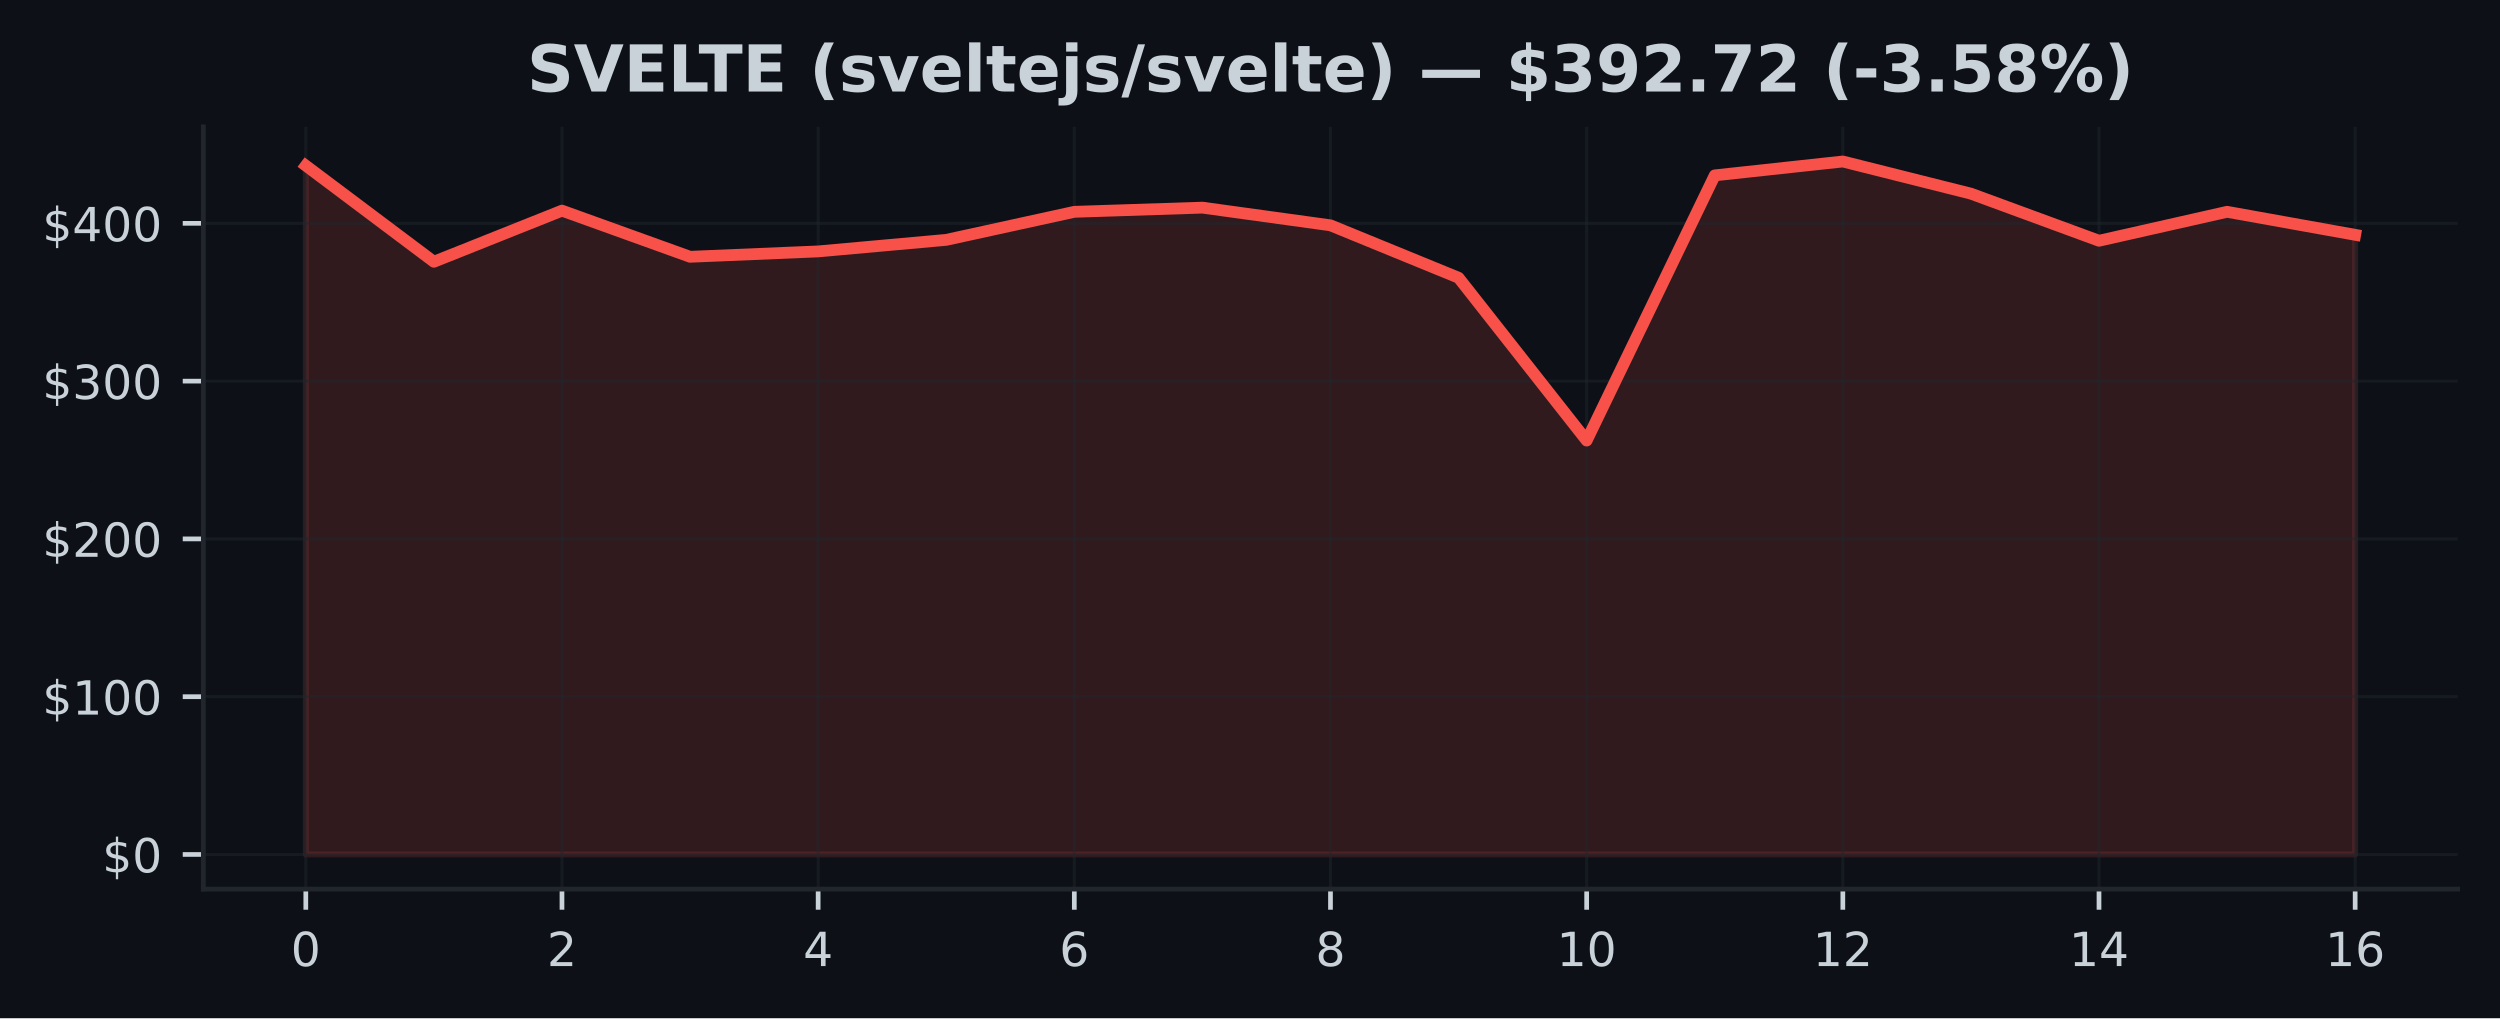
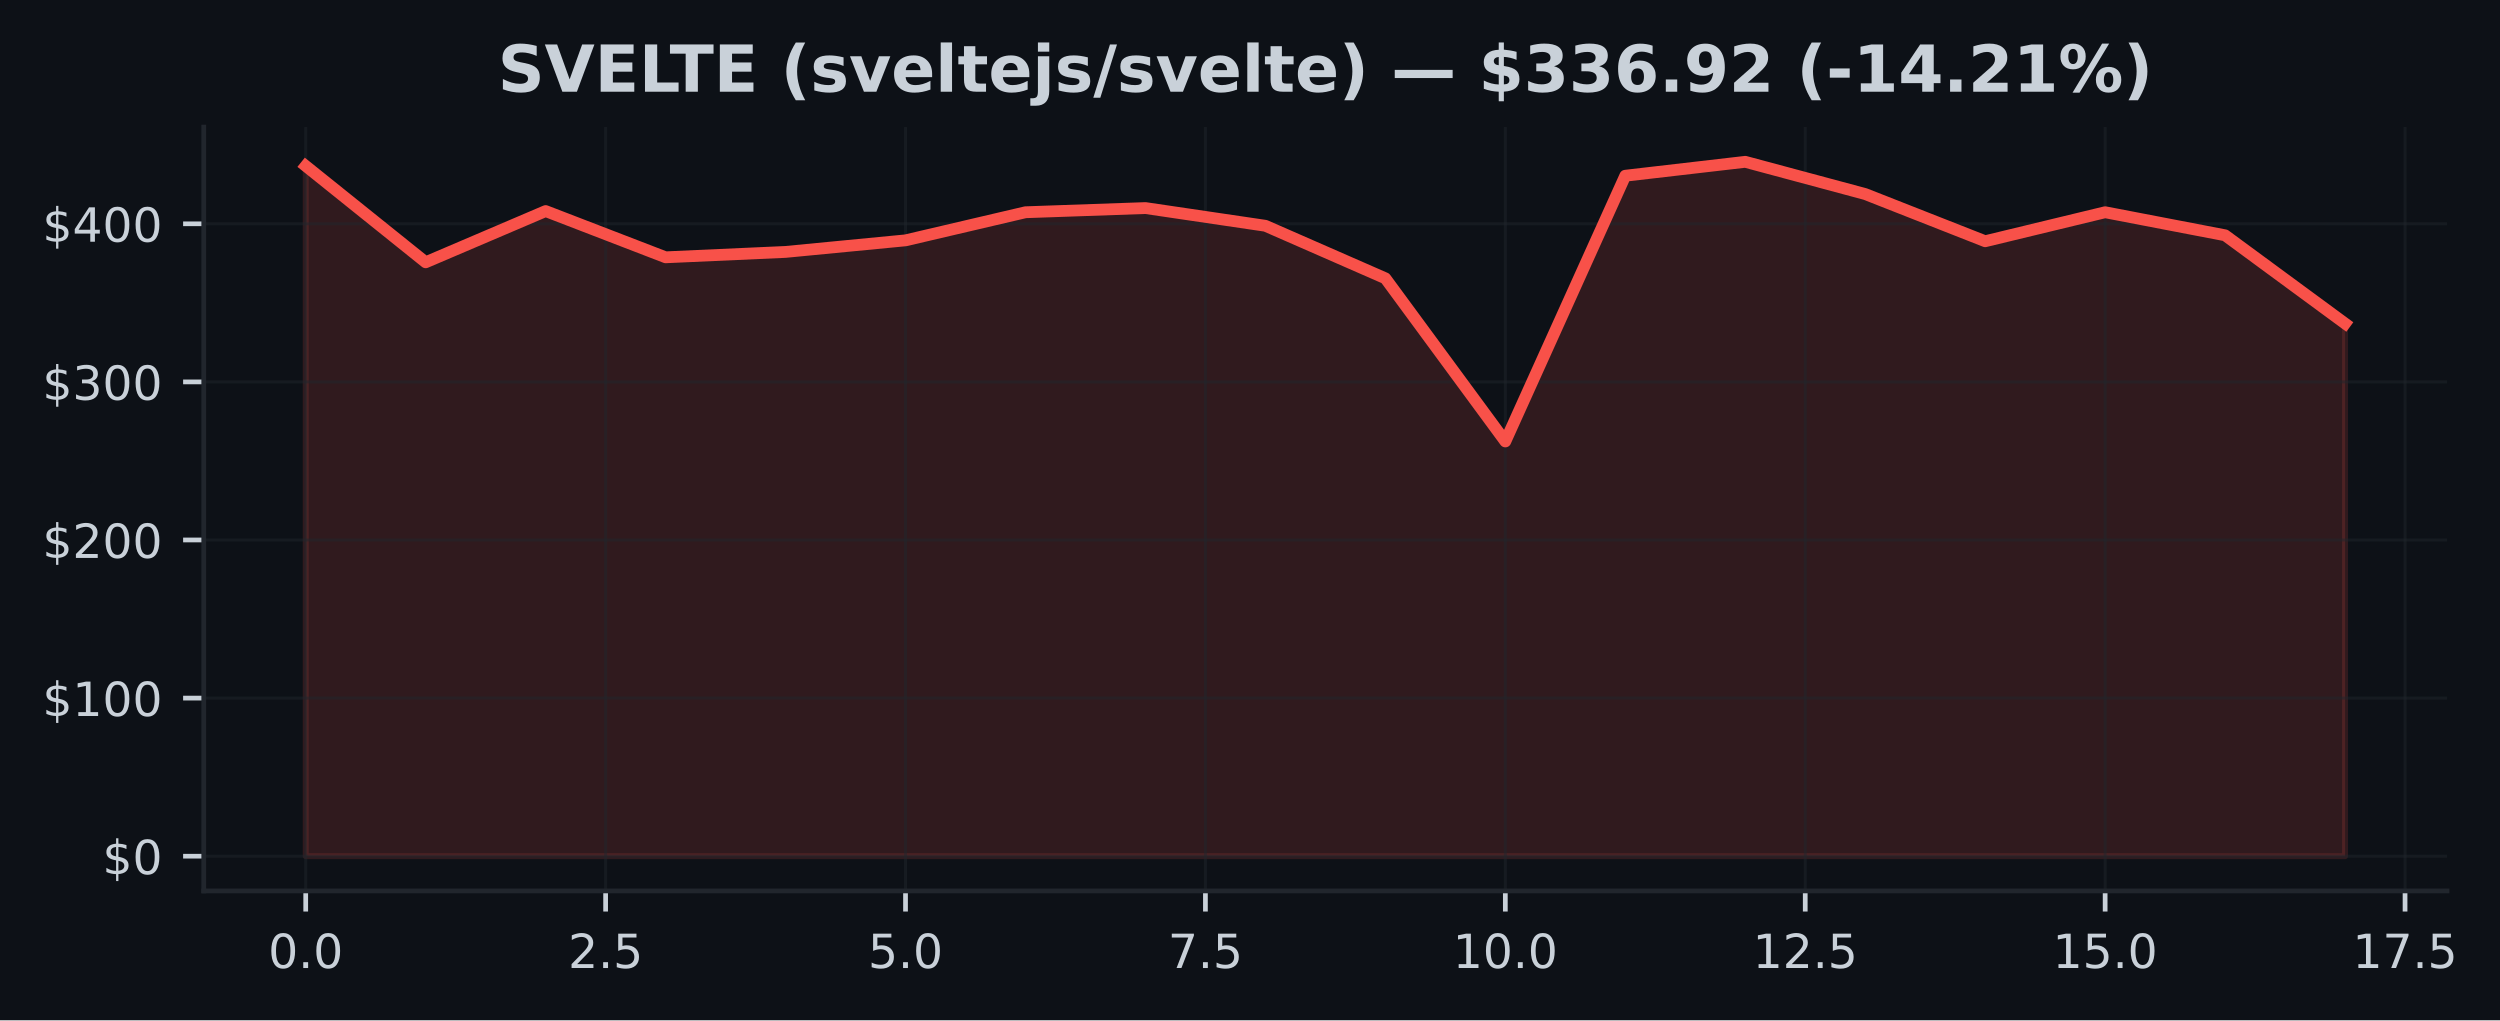
- <svg xmlns="http://www.w3.org/2000/svg" xmlns:xlink="http://www.w3.org/1999/xlink" width="424.91pt" height="173.061pt" viewBox="0 0 424.91 173.061" version="1.1">
+ <svg xmlns="http://www.w3.org/2000/svg" xmlns:xlink="http://www.w3.org/1999/xlink" width="424.051pt" height="173.061pt" viewBox="0 0 424.051 173.061" version="1.1">
  <defs>
    <style type="text/css">*{stroke-linejoin: round; stroke-linecap: butt}</style>
  </defs>
  <g id="figure_1">
    <g id="patch_1">
-       <path d="M 0 173.061  L 424.91 173.061  L 424.91 0  L 0 0  z " style="fill: #0d1117" />
+       <path d="M 0 173.061  L 424.051 173.061  L 424.051 0  L 0 0  z " style="fill: #0d1117" />
    </g>
    <g id="axes_1">
      <g id="patch_2">
-         <path d="M 34.56 151.118  L 417.71 151.118  L 417.71 21.558  L 34.56 21.558  z " style="fill: #0d1117" />
+         <path d="M 34.56 151.118  L 415.066 151.118  L 415.066 21.558  L 34.56 21.558  z " style="fill: #0d1117" />
      </g>
      <g id="FillBetweenPolyCollection_1">
        <defs>
-           <path id="m09663cbfe5" d="M 51.976 -27.832  L 51.976 -144.911  L 73.746 -128.571  L 95.516 -137.26  L 117.286 -129.416  L 139.055 -130.33  L 160.825 -132.293  L 182.595 -137.059  L 204.365 -137.769  L 226.135 -134.763  L 247.905 -125.852  L 269.675 -98.184  L 291.445 -143.253  L 313.215 -145.613  L 334.984 -140.145  L 356.754 -132.14  L 378.524 -137.061  L 400.294 -133.149  L 400.294 -27.832  L 400.294 -27.832  L 378.524 -27.832  L 356.754 -27.832  L 334.984 -27.832  L 313.215 -27.832  L 291.445 -27.832  L 269.675 -27.832  L 247.905 -27.832  L 226.135 -27.832  L 204.365 -27.832  L 182.595 -27.832  L 160.825 -27.832  L 139.055 -27.832  L 117.286 -27.832  L 95.516 -27.832  L 73.746 -27.832  L 51.976 -27.832  z " style="stroke: #f85149; stroke-opacity: 0.15" />
+           <path id="mbc09ee8a52" d="M 51.856 -27.832  L 51.856 -144.911  L 72.204 -128.571  L 92.552 -137.26  L 112.9 -129.416  L 133.247 -130.33  L 153.595 -132.293  L 173.943 -137.059  L 194.291 -137.769  L 214.639 -134.763  L 234.987 -125.852  L 255.335 -98.184  L 275.683 -143.253  L 296.031 -145.613  L 316.379 -140.145  L 336.727 -132.14  L 357.075 -137.061  L 377.423 -133.149  L 397.771 -118.185  L 397.771 -27.832  L 397.771 -27.832  L 377.423 -27.832  L 357.075 -27.832  L 336.727 -27.832  L 316.379 -27.832  L 296.031 -27.832  L 275.683 -27.832  L 255.335 -27.832  L 234.987 -27.832  L 214.639 -27.832  L 194.291 -27.832  L 173.943 -27.832  L 153.595 -27.832  L 133.247 -27.832  L 112.9 -27.832  L 92.552 -27.832  L 72.204 -27.832  L 51.856 -27.832  z " style="stroke: #f85149; stroke-opacity: 0.15" />
        </defs>
-         <g clip-path="url(#p53ac6e067a)">
-           <use xlink:href="#m09663cbfe5" x="0" y="173.061" style="fill: #f85149; fill-opacity: 0.15; stroke: #f85149; stroke-opacity: 0.15" />
+         <g clip-path="url(#p3c32c80dc2)">
+           <use xlink:href="#mbc09ee8a52" x="0" y="173.061" style="fill: #f85149; fill-opacity: 0.15; stroke: #f85149; stroke-opacity: 0.15" />
        </g>
      </g>
      <g id="matplotlib.axis_1">
        <g id="xtick_1">
          <g id="line2d_1">
-             <path d="M 51.976 151.118  L 51.976 21.558  " clip-path="url(#p53ac6e067a)" style="fill: none; stroke: #21262d; stroke-opacity: 0.5; stroke-width: 0.5; stroke-linecap: square" />
+             <path d="M 51.856 151.118  L 51.856 21.558  " clip-path="url(#p3c32c80dc2)" style="fill: none; stroke: #21262d; stroke-opacity: 0.5; stroke-width: 0.5; stroke-linecap: square" />
          </g>
          <g id="line2d_2">
            <defs>
-               <path id="mc98c22c441" d="M 0 0  L 0 3.5  " style="stroke: #c9d1d9; stroke-width: 0.8" />
+               <path id="m0223d610e4" d="M 0 0  L 0 3.5  " style="stroke: #c9d1d9; stroke-width: 0.8" />
            </defs>
            <g>
-               <use xlink:href="#mc98c22c441" x="51.976" y="151.118" style="fill: #c9d1d9; stroke: #c9d1d9; stroke-width: 0.8" />
+               <use xlink:href="#m0223d610e4" x="51.856" y="151.118" style="fill: #c9d1d9; stroke: #c9d1d9; stroke-width: 0.8" />
            </g>
          </g>
          <g id="text_1">
-             <g style="fill: #c9d1d9" transform="translate(49.43091 164.197) scale(0.08 -0.08)">
+             <g style="fill: #c9d1d9" transform="translate(45.49449 164.197) scale(0.08 -0.08)">
              <defs>
                <path id="DejaVuSans-30" d="M 2034 4250  Q 1547 4250 1301 3770  Q 1056 3291 1056 2328  Q 1056 1369 1301 889  Q 1547 409 2034 409  Q 2525 409 2770 889  Q 3016 1369 3016 2328  Q 3016 3291 2770 3770  Q 2525 4250 2034 4250  z M 2034 4750  Q 2819 4750 3233 4129  Q 3647 3509 3647 2328  Q 3647 1150 3233 529  Q 2819 -91 2034 -91  Q 1250 -91 836 529  Q 422 1150 422 2328  Q 422 3509 836 4129  Q 1250 4750 2034 4750  z " transform="scale(0.015625)" />
+                 <path id="DejaVuSans-2e" d="M 684 794  L 1344 794  L 1344 0  L 684 0  L 684 794  z " transform="scale(0.015625)" />
              </defs>
              <use xlink:href="#DejaVuSans-30" />
+               <use xlink:href="#DejaVuSans-2e" transform="translate(63.62305 0)" />
+               <use xlink:href="#DejaVuSans-30" transform="translate(95.41016 0)" />
            </g>
          </g>
        </g>
        <g id="xtick_2">
          <g id="line2d_3">
-             <path d="M 95.516 151.118  L 95.516 21.558  " clip-path="url(#p53ac6e067a)" style="fill: none; stroke: #21262d; stroke-opacity: 0.5; stroke-width: 0.5; stroke-linecap: square" />
+             <path d="M 102.726 151.118  L 102.726 21.558  " clip-path="url(#p3c32c80dc2)" style="fill: none; stroke: #21262d; stroke-opacity: 0.5; stroke-width: 0.5; stroke-linecap: square" />
          </g>
          <g id="line2d_4">
            <g>
-               <use xlink:href="#mc98c22c441" x="95.516" y="151.118" style="fill: #c9d1d9; stroke: #c9d1d9; stroke-width: 0.8" />
+               <use xlink:href="#m0223d610e4" x="102.726" y="151.118" style="fill: #c9d1d9; stroke: #c9d1d9; stroke-width: 0.8" />
            </g>
          </g>
          <g id="text_2">
-             <g style="fill: #c9d1d9" transform="translate(92.97068 164.197) scale(0.08 -0.08)">
+             <g style="fill: #c9d1d9" transform="translate(96.36432 164.197) scale(0.08 -0.08)">
              <defs>
                <path id="DejaVuSans-32" d="M 1228 531  L 3431 531  L 3431 0  L 469 0  L 469 531  Q 828 903 1448 1529  Q 2069 2156 2228 2338  Q 2531 2678 2651 2914  Q 2772 3150 2772 3378  Q 2772 3750 2511 3984  Q 2250 4219 1831 4219  Q 1534 4219 1204 4116  Q 875 4013 500 3803  L 500 4441  Q 881 4594 1212 4672  Q 1544 4750 1819 4750  Q 2544 4750 2975 4387  Q 3406 4025 3406 3419  Q 3406 3131 3298 2873  Q 3191 2616 2906 2266  Q 2828 2175 2409 1742  Q 1991 1309 1228 531  z " transform="scale(0.015625)" />
+                 <path id="DejaVuSans-35" d="M 691 4666  L 3169 4666  L 3169 4134  L 1269 4134  L 1269 2991  Q 1406 3038 1543 3061  Q 1681 3084 1819 3084  Q 2600 3084 3056 2656  Q 3513 2228 3513 1497  Q 3513 744 3044 326  Q 2575 -91 1722 -91  Q 1428 -91 1123 -41  Q 819 9 494 109  L 494 744  Q 775 591 1075 516  Q 1375 441 1709 441  Q 2250 441 2565 725  Q 2881 1009 2881 1497  Q 2881 1984 2565 2268  Q 2250 2553 1709 2553  Q 1456 2553 1204 2497  Q 953 2441 691 2322  L 691 4666  z " transform="scale(0.015625)" />
              </defs>
              <use xlink:href="#DejaVuSans-32" />
+               <use xlink:href="#DejaVuSans-2e" transform="translate(63.62305 0)" />
+               <use xlink:href="#DejaVuSans-35" transform="translate(95.41016 0)" />
            </g>
          </g>
        </g>
        <g id="xtick_3">
          <g id="line2d_5">
-             <path d="M 139.055 151.118  L 139.055 21.558  " clip-path="url(#p53ac6e067a)" style="fill: none; stroke: #21262d; stroke-opacity: 0.5; stroke-width: 0.5; stroke-linecap: square" />
+             <path d="M 153.595 151.118  L 153.595 21.558  " clip-path="url(#p3c32c80dc2)" style="fill: none; stroke: #21262d; stroke-opacity: 0.5; stroke-width: 0.5; stroke-linecap: square" />
          </g>
          <g id="line2d_6">
            <g>
-               <use xlink:href="#mc98c22c441" x="139.055" y="151.118" style="fill: #c9d1d9; stroke: #c9d1d9; stroke-width: 0.8" />
+               <use xlink:href="#m0223d610e4" x="153.595" y="151.118" style="fill: #c9d1d9; stroke: #c9d1d9; stroke-width: 0.8" />
            </g>
          </g>
          <g id="text_3">
-             <g style="fill: #c9d1d9" transform="translate(136.5105 164.197) scale(0.08 -0.08)">
-               <defs>
-                 <path id="DejaVuSans-34" d="M 2419 4116  L 825 1625  L 2419 1625  L 2419 4116  z M 2253 4666  L 3047 4666  L 3047 1625  L 3713 1625  L 3713 1100  L 3047 1100  L 3047 0  L 2419 0  L 2419 1100  L 313 1100  L 313 1709  L 2253 4666  z " transform="scale(0.015625)" />
-               </defs>
-               <use xlink:href="#DejaVuSans-34" />
+             <g style="fill: #c9d1d9" transform="translate(147.2341 164.197) scale(0.08 -0.08)">
+               <use xlink:href="#DejaVuSans-35" />
+               <use xlink:href="#DejaVuSans-2e" transform="translate(63.62305 0)" />
+               <use xlink:href="#DejaVuSans-30" transform="translate(95.41016 0)" />
            </g>
          </g>
        </g>
        <g id="xtick_4">
          <g id="line2d_7">
-             <path d="M 182.595 151.118  L 182.595 21.558  " clip-path="url(#p53ac6e067a)" style="fill: none; stroke: #21262d; stroke-opacity: 0.5; stroke-width: 0.5; stroke-linecap: square" />
+             <path d="M 204.465 151.118  L 204.465 21.558  " clip-path="url(#p3c32c80dc2)" style="fill: none; stroke: #21262d; stroke-opacity: 0.5; stroke-width: 0.5; stroke-linecap: square" />
          </g>
          <g id="line2d_8">
            <g>
-               <use xlink:href="#mc98c22c441" x="182.595" y="151.118" style="fill: #c9d1d9; stroke: #c9d1d9; stroke-width: 0.8" />
+               <use xlink:href="#m0223d610e4" x="204.465" y="151.118" style="fill: #c9d1d9; stroke: #c9d1d9; stroke-width: 0.8" />
            </g>
          </g>
          <g id="text_4">
-             <g style="fill: #c9d1d9" transform="translate(180.0502 164.197) scale(0.08 -0.08)">
-               <defs>
-                 <path id="DejaVuSans-36" d="M 2113 2584  Q 1688 2584 1439 2293  Q 1191 2003 1191 1497  Q 1191 994 1439 701  Q 1688 409 2113 409  Q 2538 409 2786 701  Q 3034 994 3034 1497  Q 3034 2003 2786 2293  Q 2538 2584 2113 2584  z M 3366 4563  L 3366 3988  Q 3128 4100 2886 4159  Q 2644 4219 2406 4219  Q 1781 4219 1451 3797  Q 1122 3375 1075 2522  Q 1259 2794 1537 2939  Q 1816 3084 2150 3084  Q 2853 3084 3261 2657  Q 3669 2231 3669 1497  Q 3669 778 3244 343  Q 2819 -91 2113 -91  Q 1303 -91 875 529  Q 447 1150 447 2328  Q 447 3434 972 4092  Q 1497 4750 2381 4750  Q 2619 4750 2861 4703  Q 3103 4656 3366 4563  z " transform="scale(0.015625)" />
-               </defs>
-               <use xlink:href="#DejaVuSans-36" />
+             <g style="fill: #c9d1d9" transform="translate(198.104 164.197) scale(0.08 -0.08)">
+               <defs>
+                 <path id="DejaVuSans-37" d="M 525 4666  L 3525 4666  L 3525 4397  L 1831 0  L 1172 0  L 2766 4134  L 525 4134  L 525 4666  z " transform="scale(0.015625)" />
+               </defs>
+               <use xlink:href="#DejaVuSans-37" />
+               <use xlink:href="#DejaVuSans-2e" transform="translate(63.62305 0)" />
+               <use xlink:href="#DejaVuSans-35" transform="translate(95.41016 0)" />
            </g>
          </g>
        </g>
        <g id="xtick_5">
          <g id="line2d_9">
-             <path d="M 226.135 151.118  L 226.135 21.558  " clip-path="url(#p53ac6e067a)" style="fill: none; stroke: #21262d; stroke-opacity: 0.5; stroke-width: 0.5; stroke-linecap: square" />
+             <path d="M 255.335 151.118  L 255.335 21.558  " clip-path="url(#p3c32c80dc2)" style="fill: none; stroke: #21262d; stroke-opacity: 0.5; stroke-width: 0.5; stroke-linecap: square" />
          </g>
          <g id="line2d_10">
            <g>
-               <use xlink:href="#mc98c22c441" x="226.135" y="151.118" style="fill: #c9d1d9; stroke: #c9d1d9; stroke-width: 0.8" />
+               <use xlink:href="#m0223d610e4" x="255.335" y="151.118" style="fill: #c9d1d9; stroke: #c9d1d9; stroke-width: 0.8" />
            </g>
          </g>
          <g id="text_5">
-             <g style="fill: #c9d1d9" transform="translate(223.59 164.197) scale(0.08 -0.08)">
-               <defs>
-                 <path id="DejaVuSans-38" d="M 2034 2216  Q 1584 2216 1326 1975  Q 1069 1734 1069 1313  Q 1069 891 1326 650  Q 1584 409 2034 409  Q 2484 409 2743 651  Q 3003 894 3003 1313  Q 3003 1734 2745 1975  Q 2488 2216 2034 2216  z M 1403 2484  Q 997 2584 770 2862  Q 544 3141 544 3541  Q 544 4100 942 4425  Q 1341 4750 2034 4750  Q 2731 4750 3128 4425  Q 3525 4100 3525 3541  Q 3525 3141 3298 2862  Q 3072 2584 2669 2484  Q 3125 2378 3379 2068  Q 3634 1759 3634 1313  Q 3634 634 3220 271  Q 2806 -91 2034 -91  Q 1263 -91 848 271  Q 434 634 434 1313  Q 434 1759 690 2068  Q 947 2378 1403 2484  z M 1172 3481  Q 1172 3119 1398 2916  Q 1625 2713 2034 2713  Q 2441 2713 2670 2916  Q 2900 3119 2900 3481  Q 2900 3844 2670 4047  Q 2441 4250 2034 4250  Q 1625 4250 1398 4047  Q 1172 3844 1172 3481  z " transform="scale(0.015625)" />
-               </defs>
-               <use xlink:href="#DejaVuSans-38" />
+             <g style="fill: #c9d1d9" transform="translate(246.4288 164.197) scale(0.08 -0.08)">
+               <defs>
+                 <path id="DejaVuSans-31" d="M 794 531  L 1825 531  L 1825 4091  L 703 3866  L 703 4441  L 1819 4666  L 2450 4666  L 2450 531  L 3481 531  L 3481 0  L 794 0  L 794 531  z " transform="scale(0.015625)" />
+               </defs>
+               <use xlink:href="#DejaVuSans-31" />
+               <use xlink:href="#DejaVuSans-30" transform="translate(63.62305 0)" />
+               <use xlink:href="#DejaVuSans-2e" transform="translate(127.2461 0)" />
+               <use xlink:href="#DejaVuSans-30" transform="translate(159.0332 0)" />
            </g>
          </g>
        </g>
        <g id="xtick_6">
          <g id="line2d_11">
-             <path d="M 269.675 151.118  L 269.675 21.558  " clip-path="url(#p53ac6e067a)" style="fill: none; stroke: #21262d; stroke-opacity: 0.5; stroke-width: 0.5; stroke-linecap: square" />
+             <path d="M 306.205 151.118  L 306.205 21.558  " clip-path="url(#p3c32c80dc2)" style="fill: none; stroke: #21262d; stroke-opacity: 0.5; stroke-width: 0.5; stroke-linecap: square" />
          </g>
          <g id="line2d_12">
            <g>
-               <use xlink:href="#mc98c22c441" x="269.675" y="151.118" style="fill: #c9d1d9; stroke: #c9d1d9; stroke-width: 0.8" />
+               <use xlink:href="#m0223d610e4" x="306.205" y="151.118" style="fill: #c9d1d9; stroke: #c9d1d9; stroke-width: 0.8" />
            </g>
          </g>
          <g id="text_6">
-             <g style="fill: #c9d1d9" transform="translate(264.5848 164.197) scale(0.08 -0.08)">
-               <defs>
-                 <path id="DejaVuSans-31" d="M 794 531  L 1825 531  L 1825 4091  L 703 3866  L 703 4441  L 1819 4666  L 2450 4666  L 2450 531  L 3481 531  L 3481 0  L 794 0  L 794 531  z " transform="scale(0.015625)" />
-               </defs>
+             <g style="fill: #c9d1d9" transform="translate(297.2986 164.197) scale(0.08 -0.08)">
              <use xlink:href="#DejaVuSans-31" />
-               <use xlink:href="#DejaVuSans-30" transform="translate(63.62305 0)" />
+               <use xlink:href="#DejaVuSans-32" transform="translate(63.62305 0)" />
+               <use xlink:href="#DejaVuSans-2e" transform="translate(127.2461 0)" />
+               <use xlink:href="#DejaVuSans-35" transform="translate(159.0332 0)" />
            </g>
          </g>
        </g>
        <g id="xtick_7">
          <g id="line2d_13">
-             <path d="M 313.215 151.118  L 313.215 21.558  " clip-path="url(#p53ac6e067a)" style="fill: none; stroke: #21262d; stroke-opacity: 0.5; stroke-width: 0.5; stroke-linecap: square" />
+             <path d="M 357.075 151.118  L 357.075 21.558  " clip-path="url(#p3c32c80dc2)" style="fill: none; stroke: #21262d; stroke-opacity: 0.5; stroke-width: 0.5; stroke-linecap: square" />
          </g>
          <g id="line2d_14">
            <g>
-               <use xlink:href="#mc98c22c441" x="313.215" y="151.118" style="fill: #c9d1d9; stroke: #c9d1d9; stroke-width: 0.8" />
+               <use xlink:href="#m0223d610e4" x="357.075" y="151.118" style="fill: #c9d1d9; stroke: #c9d1d9; stroke-width: 0.8" />
            </g>
          </g>
          <g id="text_7">
-             <g style="fill: #c9d1d9" transform="translate(308.1245 164.197) scale(0.08 -0.08)">
+             <g style="fill: #c9d1d9" transform="translate(348.1685 164.197) scale(0.08 -0.08)">
              <use xlink:href="#DejaVuSans-31" />
-               <use xlink:href="#DejaVuSans-32" transform="translate(63.62305 0)" />
+               <use xlink:href="#DejaVuSans-35" transform="translate(63.62305 0)" />
+               <use xlink:href="#DejaVuSans-2e" transform="translate(127.2461 0)" />
+               <use xlink:href="#DejaVuSans-30" transform="translate(159.0332 0)" />
            </g>
          </g>
        </g>
        <g id="xtick_8">
          <g id="line2d_15">
-             <path d="M 356.754 151.118  L 356.754 21.558  " clip-path="url(#p53ac6e067a)" style="fill: none; stroke: #21262d; stroke-opacity: 0.5; stroke-width: 0.5; stroke-linecap: square" />
+             <path d="M 407.945 151.118  L 407.945 21.558  " clip-path="url(#p3c32c80dc2)" style="fill: none; stroke: #21262d; stroke-opacity: 0.5; stroke-width: 0.5; stroke-linecap: square" />
          </g>
          <g id="line2d_16">
            <g>
-               <use xlink:href="#mc98c22c441" x="356.754" y="151.118" style="fill: #c9d1d9; stroke: #c9d1d9; stroke-width: 0.8" />
+               <use xlink:href="#m0223d610e4" x="407.945" y="151.118" style="fill: #c9d1d9; stroke: #c9d1d9; stroke-width: 0.8" />
            </g>
          </g>
          <g id="text_8">
-             <g style="fill: #c9d1d9" transform="translate(351.6643 164.197) scale(0.08 -0.08)">
+             <g style="fill: #c9d1d9" transform="translate(399.0383 164.197) scale(0.08 -0.08)">
              <use xlink:href="#DejaVuSans-31" />
-               <use xlink:href="#DejaVuSans-34" transform="translate(63.62305 0)" />
-             </g>
-           </g>
-         </g>
-         <g id="xtick_9">
-           <g id="line2d_17">
-             <path d="M 400.294 151.118  L 400.294 21.558  " clip-path="url(#p53ac6e067a)" style="fill: none; stroke: #21262d; stroke-opacity: 0.5; stroke-width: 0.5; stroke-linecap: square" />
-           </g>
-           <g id="line2d_18">
-             <g>
-               <use xlink:href="#mc98c22c441" x="400.294" y="151.118" style="fill: #c9d1d9; stroke: #c9d1d9; stroke-width: 0.8" />
-             </g>
-           </g>
-           <g id="text_9">
-             <g style="fill: #c9d1d9" transform="translate(395.2041 164.197) scale(0.08 -0.08)">
-               <use xlink:href="#DejaVuSans-31" />
-               <use xlink:href="#DejaVuSans-36" transform="translate(63.62305 0)" />
+               <use xlink:href="#DejaVuSans-37" transform="translate(63.62305 0)" />
+               <use xlink:href="#DejaVuSans-2e" transform="translate(127.2461 0)" />
+               <use xlink:href="#DejaVuSans-35" transform="translate(159.0332 0)" />
            </g>
          </g>
        </g>
      </g>
      <g id="matplotlib.axis_2">
        <g id="ytick_1">
+           <g id="line2d_17">
+             <path d="M 34.56 145.229  L 415.066 145.229  " clip-path="url(#p3c32c80dc2)" style="fill: none; stroke: #21262d; stroke-opacity: 0.5; stroke-width: 0.5; stroke-linecap: square" />
+           </g>
+           <g id="line2d_18">
+             <defs>
+               <path id="m0810ca9555" d="M 0 0  L -3.5 0  " style="stroke: #c9d1d9; stroke-width: 0.8" />
+             </defs>
+             <g>
+               <use xlink:href="#m0810ca9555" x="34.56" y="145.229" style="fill: #c9d1d9; stroke: #c9d1d9; stroke-width: 0.8" />
+             </g>
+           </g>
+           <g id="text_9">
+             <g style="fill: #c9d1d9" transform="translate(17.38 148.2686) scale(0.08 -0.08)">
+               <defs>
+                 <path id="DejaVuSans-24" d="M 2163 -941  L 1850 -941  L 1847 0  Q 1519 6 1191 76  Q 863 147 531 288  L 531 850  Q 850 650 1176 548  Q 1503 447 1850 444  L 1850 1869  Q 1159 1981 845 2250  Q 531 2519 531 2988  Q 531 3497 872 3790  Q 1213 4084 1850 4128  L 1850 4863  L 2163 4863  L 2163 4138  Q 2453 4125 2725 4076  Q 2997 4028 3256 3944  L 3256 3397  Q 2997 3528 2723 3600  Q 2450 3672 2163 3684  L 2163 2350  Q 2872 2241 3206 1959  Q 3541 1678 3541 1191  Q 3541 663 3186 358  Q 2831 53 2163 6  L 2163 -941  z M 1850 2406  L 1850 3688  Q 1488 3647 1297 3481  Q 1106 3316 1106 3041  Q 1106 2772 1282 2622  Q 1459 2472 1850 2406  z M 2163 1806  L 2163 453  Q 2559 506 2761 678  Q 2963 850 2963 1131  Q 2963 1406 2770 1568  Q 2578 1731 2163 1806  z " transform="scale(0.015625)" />
+               </defs>
+               <use xlink:href="#DejaVuSans-24" />
+               <use xlink:href="#DejaVuSans-30" transform="translate(63.62305 0)" />
+             </g>
+           </g>
+         </g>
+         <g id="ytick_2">
          <g id="line2d_19">
-             <path d="M 34.56 145.229  L 417.71 145.229  " clip-path="url(#p53ac6e067a)" style="fill: none; stroke: #21262d; stroke-opacity: 0.5; stroke-width: 0.5; stroke-linecap: square" />
+             <path d="M 34.56 118.412  L 415.066 118.412  " clip-path="url(#p3c32c80dc2)" style="fill: none; stroke: #21262d; stroke-opacity: 0.5; stroke-width: 0.5; stroke-linecap: square" />
          </g>
          <g id="line2d_20">
-             <defs>
-               <path id="me6b475eddb" d="M 0 0  L -3.5 0  " style="stroke: #c9d1d9; stroke-width: 0.8" />
-             </defs>
-             <g>
-               <use xlink:href="#me6b475eddb" x="34.56" y="145.229" style="fill: #c9d1d9; stroke: #c9d1d9; stroke-width: 0.8" />
+             <g>
+               <use xlink:href="#m0810ca9555" x="34.56" y="118.412" style="fill: #c9d1d9; stroke: #c9d1d9; stroke-width: 0.8" />
            </g>
          </g>
          <g id="text_10">
-             <g style="fill: #c9d1d9" transform="translate(17.38 148.2686) scale(0.08 -0.08)">
-               <defs>
-                 <path id="DejaVuSans-24" d="M 2163 -941  L 1850 -941  L 1847 0  Q 1519 6 1191 76  Q 863 147 531 288  L 531 850  Q 850 650 1176 548  Q 1503 447 1850 444  L 1850 1869  Q 1159 1981 845 2250  Q 531 2519 531 2988  Q 531 3497 872 3790  Q 1213 4084 1850 4128  L 1850 4863  L 2163 4863  L 2163 4138  Q 2453 4125 2725 4076  Q 2997 4028 3256 3944  L 3256 3397  Q 2997 3528 2723 3600  Q 2450 3672 2163 3684  L 2163 2350  Q 2872 2241 3206 1959  Q 3541 1678 3541 1191  Q 3541 663 3186 358  Q 2831 53 2163 6  L 2163 -941  z M 1850 2406  L 1850 3688  Q 1488 3647 1297 3481  Q 1106 3316 1106 3041  Q 1106 2772 1282 2622  Q 1459 2472 1850 2406  z M 2163 1806  L 2163 453  Q 2559 506 2761 678  Q 2963 850 2963 1131  Q 2963 1406 2770 1568  Q 2578 1731 2163 1806  z " transform="scale(0.015625)" />
-               </defs>
-               <use xlink:href="#DejaVuSans-24" />
-               <use xlink:href="#DejaVuSans-30" transform="translate(63.62305 0)" />
-             </g>
-           </g>
-         </g>
-         <g id="ytick_2">
-           <g id="line2d_21">
-             <path d="M 34.56 118.412  L 417.71 118.412  " clip-path="url(#p53ac6e067a)" style="fill: none; stroke: #21262d; stroke-opacity: 0.5; stroke-width: 0.5; stroke-linecap: square" />
-           </g>
-           <g id="line2d_22">
-             <g>
-               <use xlink:href="#me6b475eddb" x="34.56" y="118.412" style="fill: #c9d1d9; stroke: #c9d1d9; stroke-width: 0.8" />
-             </g>
-           </g>
-           <g id="text_11">
            <g style="fill: #c9d1d9" transform="translate(7.2 121.4512) scale(0.08 -0.08)">
              <use xlink:href="#DejaVuSans-24" />
              <use xlink:href="#DejaVuSans-31" transform="translate(63.62305 0)" />
              <use xlink:href="#DejaVuSans-30" transform="translate(127.2461 0)" />
              <use xlink:href="#DejaVuSans-30" transform="translate(190.8691 0)" />
            </g>
          </g>
        </g>
        <g id="ytick_3">
-           <g id="line2d_23">
-             <path d="M 34.56 91.594  L 417.71 91.594  " clip-path="url(#p53ac6e067a)" style="fill: none; stroke: #21262d; stroke-opacity: 0.5; stroke-width: 0.5; stroke-linecap: square" />
-           </g>
-           <g id="line2d_24">
-             <g>
-               <use xlink:href="#me6b475eddb" x="34.56" y="91.594" style="fill: #c9d1d9; stroke: #c9d1d9; stroke-width: 0.8" />
-             </g>
-           </g>
-           <g id="text_12">
+           <g id="line2d_21">
+             <path d="M 34.56 91.594  L 415.066 91.594  " clip-path="url(#p3c32c80dc2)" style="fill: none; stroke: #21262d; stroke-opacity: 0.5; stroke-width: 0.5; stroke-linecap: square" />
+           </g>
+           <g id="line2d_22">
+             <g>
+               <use xlink:href="#m0810ca9555" x="34.56" y="91.594" style="fill: #c9d1d9; stroke: #c9d1d9; stroke-width: 0.8" />
+             </g>
+           </g>
+           <g id="text_11">
            <g style="fill: #c9d1d9" transform="translate(7.2 94.63386) scale(0.08 -0.08)">
              <use xlink:href="#DejaVuSans-24" />
              <use xlink:href="#DejaVuSans-32" transform="translate(63.62305 0)" />
              <use xlink:href="#DejaVuSans-30" transform="translate(127.2461 0)" />
              <use xlink:href="#DejaVuSans-30" transform="translate(190.8691 0)" />
            </g>
          </g>
        </g>
        <g id="ytick_4">
-           <g id="line2d_25">
-             <path d="M 34.56 64.777  L 417.71 64.777  " clip-path="url(#p53ac6e067a)" style="fill: none; stroke: #21262d; stroke-opacity: 0.5; stroke-width: 0.5; stroke-linecap: square" />
-           </g>
-           <g id="line2d_26">
-             <g>
-               <use xlink:href="#me6b475eddb" x="34.56" y="64.777" style="fill: #c9d1d9; stroke: #c9d1d9; stroke-width: 0.8" />
-             </g>
-           </g>
-           <g id="text_13">
+           <g id="line2d_23">
+             <path d="M 34.56 64.777  L 415.066 64.777  " clip-path="url(#p3c32c80dc2)" style="fill: none; stroke: #21262d; stroke-opacity: 0.5; stroke-width: 0.5; stroke-linecap: square" />
+           </g>
+           <g id="line2d_24">
+             <g>
+               <use xlink:href="#m0810ca9555" x="34.56" y="64.777" style="fill: #c9d1d9; stroke: #c9d1d9; stroke-width: 0.8" />
+             </g>
+           </g>
+           <g id="text_12">
            <g style="fill: #c9d1d9" transform="translate(7.2 67.8165) scale(0.08 -0.08)">
              <defs>
                <path id="DejaVuSans-33" d="M 2597 2516  Q 3050 2419 3304 2112  Q 3559 1806 3559 1356  Q 3559 666 3084 287  Q 2609 -91 1734 -91  Q 1441 -91 1130 -33  Q 819 25 488 141  L 488 750  Q 750 597 1062 519  Q 1375 441 1716 441  Q 2309 441 2620 675  Q 2931 909 2931 1356  Q 2931 1769 2642 2001  Q 2353 2234 1838 2234  L 1294 2234  L 1294 2753  L 1863 2753  Q 2328 2753 2575 2939  Q 2822 3125 2822 3475  Q 2822 3834 2567 4026  Q 2313 4219 1838 4219  Q 1578 4219 1281 4162  Q 984 4106 628 3988  L 628 4550  Q 988 4650 1302 4700  Q 1616 4750 1894 4750  Q 2613 4750 3031 4423  Q 3450 4097 3450 3541  Q 3450 3153 3228 2886  Q 3006 2619 2597 2516  z " transform="scale(0.015625)" />
              </defs>
              <use xlink:href="#DejaVuSans-24" />
              <use xlink:href="#DejaVuSans-33" transform="translate(63.62305 0)" />
              <use xlink:href="#DejaVuSans-30" transform="translate(127.2461 0)" />
              <use xlink:href="#DejaVuSans-30" transform="translate(190.8691 0)" />
            </g>
          </g>
        </g>
        <g id="ytick_5">
-           <g id="line2d_27">
-             <path d="M 34.56 37.96  L 417.71 37.96  " clip-path="url(#p53ac6e067a)" style="fill: none; stroke: #21262d; stroke-opacity: 0.5; stroke-width: 0.5; stroke-linecap: square" />
-           </g>
-           <g id="line2d_28">
-             <g>
-               <use xlink:href="#me6b475eddb" x="34.56" y="37.96" style="fill: #c9d1d9; stroke: #c9d1d9; stroke-width: 0.8" />
-             </g>
-           </g>
-           <g id="text_14">
+           <g id="line2d_25">
+             <path d="M 34.56 37.96  L 415.066 37.96  " clip-path="url(#p3c32c80dc2)" style="fill: none; stroke: #21262d; stroke-opacity: 0.5; stroke-width: 0.5; stroke-linecap: square" />
+           </g>
+           <g id="line2d_26">
+             <g>
+               <use xlink:href="#m0810ca9555" x="34.56" y="37.96" style="fill: #c9d1d9; stroke: #c9d1d9; stroke-width: 0.8" />
+             </g>
+           </g>
+           <g id="text_13">
            <g style="fill: #c9d1d9" transform="translate(7.2 40.99915) scale(0.08 -0.08)">
+               <defs>
+                 <path id="DejaVuSans-34" d="M 2419 4116  L 825 1625  L 2419 1625  L 2419 4116  z M 2253 4666  L 3047 4666  L 3047 1625  L 3713 1625  L 3713 1100  L 3047 1100  L 3047 0  L 2419 0  L 2419 1100  L 313 1100  L 313 1709  L 2253 4666  z " transform="scale(0.015625)" />
+               </defs>
              <use xlink:href="#DejaVuSans-24" />
              <use xlink:href="#DejaVuSans-34" transform="translate(63.62305 0)" />
              <use xlink:href="#DejaVuSans-30" transform="translate(127.2461 0)" />
              <use xlink:href="#DejaVuSans-30" transform="translate(190.8691 0)" />
            </g>
          </g>
        </g>
      </g>
-       <g id="line2d_29">
-         <path d="M 51.976 28.15  L 73.746 44.49  L 95.516 35.801  L 117.286 43.645  L 139.055 42.731  L 160.825 40.768  L 182.595 36.002  L 204.365 35.291  L 226.135 38.298  L 247.905 47.209  L 269.675 74.877  L 291.445 29.807  L 313.215 27.447  L 334.984 32.915  L 356.754 40.92  L 378.524 35.999  L 400.294 39.912  " clip-path="url(#p53ac6e067a)" style="fill: none; stroke: #f85149; stroke-width: 2; stroke-linecap: square" />
+       <g id="line2d_27">
+         <path d="M 51.856 28.15  L 72.204 44.49  L 92.552 35.801  L 112.9 43.645  L 133.247 42.731  L 153.595 40.768  L 173.943 36.002  L 194.291 35.291  L 214.639 38.298  L 234.987 47.209  L 255.335 74.877  L 275.683 29.807  L 296.031 27.447  L 316.379 32.915  L 336.727 40.92  L 357.075 35.999  L 377.423 39.912  L 397.771 54.876  " clip-path="url(#p3c32c80dc2)" style="fill: none; stroke: #f85149; stroke-width: 2; stroke-linecap: square" />
      </g>
      <g id="patch_3">
        <path d="M 34.56 151.118  L 34.56 21.558  " style="fill: none; stroke: #21262d; stroke-width: 0.8; stroke-linejoin: miter; stroke-linecap: square" />
      </g>
      <g id="patch_4">
-         <path d="M 34.56 151.118  L 417.71 151.118  " style="fill: none; stroke: #21262d; stroke-width: 0.8; stroke-linejoin: miter; stroke-linecap: square" />
-       </g>
-       <g id="text_15">
-         <g style="fill: #c9d1d9" transform="translate(89.59148 15.55828) scale(0.11 -0.11)">
+         <path d="M 34.56 151.118  L 415.066 151.118  " style="fill: none; stroke: #21262d; stroke-width: 0.8; stroke-linejoin: miter; stroke-linecap: square" />
+       </g>
+       <g id="text_14">
+         <g style="fill: #c9d1d9" transform="translate(84.44284 15.55828) scale(0.11 -0.11)">
          <defs>
            <path id="DejaVuSans-Bold-53" d="M 3834 4519  L 3834 3531  Q 3450 3703 3084 3790  Q 2719 3878 2394 3878  Q 1963 3878 1756 3759  Q 1550 3641 1550 3391  Q 1550 3203 1689 3098  Q 1828 2994 2194 2919  L 2706 2816  Q 3484 2659 3812 2340  Q 4141 2022 4141 1434  Q 4141 663 3683 286  Q 3225 -91 2284 -91  Q 1841 -91 1394 -6  Q 947 78 500 244  L 500 1259  Q 947 1022 1364 901  Q 1781 781 2169 781  Q 2563 781 2772 912  Q 2981 1044 2981 1288  Q 2981 1506 2839 1625  Q 2697 1744 2272 1838  L 1806 1941  Q 1106 2091 782 2419  Q 459 2747 459 3303  Q 459 4000 909 4375  Q 1359 4750 2203 4750  Q 2588 4750 2994 4692  Q 3400 4634 3834 4519  z " transform="scale(0.015625)" />
            <path id="DejaVuSans-Bold-56" d="M 31 4666  L 1241 4666  L 2478 1222  L 3713 4666  L 4922 4666  L 3194 0  L 1759 0  L 31 4666  z " transform="scale(0.015625)" />
            <path id="DejaVuSans-Bold-45" d="M 588 4666  L 3834 4666  L 3834 3756  L 1791 3756  L 1791 2888  L 3713 2888  L 3713 1978  L 1791 1978  L 1791 909  L 3903 909  L 3903 0  L 588 0  L 588 4666  z " transform="scale(0.015625)" />
            <path id="DejaVuSans-Bold-4c" d="M 588 4666  L 1791 4666  L 1791 909  L 3903 909  L 3903 0  L 588 0  L 588 4666  z " transform="scale(0.015625)" />
            <path id="DejaVuSans-Bold-54" d="M 31 4666  L 4331 4666  L 4331 3756  L 2784 3756  L 2784 0  L 1581 0  L 1581 3756  L 31 3756  L 31 4666  z " transform="scale(0.015625)" />
            <path id="DejaVuSans-Bold-20" transform="scale(0.015625)" />
            <path id="DejaVuSans-Bold-28" d="M 2413 -844  L 1484 -844  Q 1006 -72 778 623  Q 550 1319 550 2003  Q 550 2688 779 3389  Q 1009 4091 1484 4856  L 2413 4856  Q 2013 4116 1813 3408  Q 1613 2700 1613 2009  Q 1613 1319 1811 609  Q 2009 -100 2413 -844  z " transform="scale(0.015625)" />
            <path id="DejaVuSans-Bold-73" d="M 3272 3391  L 3272 2541  Q 2913 2691 2578 2766  Q 2244 2841 1947 2841  Q 1628 2841 1473 2761  Q 1319 2681 1319 2516  Q 1319 2381 1436 2309  Q 1553 2238 1856 2203  L 2053 2175  Q 2913 2066 3209 1816  Q 3506 1566 3506 1031  Q 3506 472 3093 190  Q 2681 -91 1863 -91  Q 1516 -91 1145 -36  Q 775 19 384 128  L 384 978  Q 719 816 1070 734  Q 1422 653 1784 653  Q 2113 653 2278 743  Q 2444 834 2444 1013  Q 2444 1163 2330 1236  Q 2216 1309 1875 1350  L 1678 1375  Q 931 1469 631 1722  Q 331 1975 331 2491  Q 331 3047 712 3315  Q 1094 3584 1881 3584  Q 2191 3584 2531 3537  Q 2872 3491 3272 3391  z " transform="scale(0.015625)" />
            <path id="DejaVuSans-Bold-76" d="M 97 3500  L 1216 3500  L 2088 1081  L 2956 3500  L 4078 3500  L 2700 0  L 1472 0  L 97 3500  z " transform="scale(0.015625)" />
            <path id="DejaVuSans-Bold-65" d="M 4031 1759  L 4031 1441  L 1416 1441  Q 1456 1047 1700 850  Q 1944 653 2381 653  Q 2734 653 3104 758  Q 3475 863 3866 1075  L 3866 213  Q 3469 63 3072 -14  Q 2675 -91 2278 -91  Q 1328 -91 801 392  Q 275 875 275 1747  Q 275 2603 792 3093  Q 1309 3584 2216 3584  Q 3041 3584 3536 3087  Q 4031 2591 4031 1759  z M 2881 2131  Q 2881 2450 2695 2645  Q 2509 2841 2209 2841  Q 1884 2841 1681 2658  Q 1478 2475 1428 2131  L 2881 2131  z " transform="scale(0.015625)" />
            <path id="DejaVuSans-Bold-6c" d="M 538 4863  L 1656 4863  L 1656 0  L 538 0  L 538 4863  z " transform="scale(0.015625)" />
            <path id="DejaVuSans-Bold-74" d="M 1759 4494  L 1759 3500  L 2913 3500  L 2913 2700  L 1759 2700  L 1759 1216  Q 1759 972 1856 886  Q 1953 800 2241 800  L 2816 800  L 2816 0  L 1856 0  Q 1194 0 917 276  Q 641 553 641 1216  L 641 2700  L 84 2700  L 84 3500  L 641 3500  L 641 4494  L 1759 4494  z " transform="scale(0.015625)" />
            <path id="DejaVuSans-Bold-6a" d="M 538 3500  L 1656 3500  L 1656 63  Q 1656 -641 1318 -1011  Q 981 -1381 341 -1381  L -213 -1381  L -213 -647  L -19 -647  Q 300 -647 419 -503  Q 538 -359 538 63  L 538 3500  z M 538 4863  L 1656 4863  L 1656 3950  L 538 3950  L 538 4863  z " transform="scale(0.015625)" />
            <path id="DejaVuSans-Bold-2f" d="M 1644 4666  L 2338 4666  L 691 -594  L 0 -594  L 1644 4666  z " transform="scale(0.015625)" />
            <path id="DejaVuSans-Bold-29" d="M 513 -844  Q 913 -100 1113 609  Q 1313 1319 1313 2009  Q 1313 2700 1113 3408  Q 913 4116 513 4856  L 1441 4856  Q 1916 4091 2145 3389  Q 2375 2688 2375 2003  Q 2375 1319 2147 623  Q 1919 -72 1441 -844  L 513 -844  z " transform="scale(0.015625)" />
            <path id="DejaVuSans-Bold-2014" d="M 344 2156  L 6056 2156  L 6056 1350  L 344 1350  L 344 2156  z " transform="scale(0.015625)" />
            <path id="DejaVuSans-Bold-24" d="M 2484 -941  L 1978 -941  L 1975 0  Q 1584 16 1218 87  Q 853 159 506 288  L 506 1106  Q 866 922 1233 823  Q 1600 725 1978 713  L 1978 1684  L 1875 1703  Q 1128 1834 814 2115  Q 500 2397 500 2925  Q 500 3484 883 3798  Q 1266 4113 1975 4141  L 1978 4863  L 2484 4863  L 2484 4153  Q 2797 4128 3109 4075  Q 3422 4022 3738 3938  L 3738 3144  Q 3425 3275 3112 3348  Q 2800 3422 2484 3438  L 2484 2541  L 2584 2522  Q 3378 2397 3698 2105  Q 4019 1813 4019 1241  Q 4019 666 3637 358  Q 3256 50 2484 6  L 2484 -941  z M 1978 2613  L 1978 3428  Q 1756 3416 1623 3308  Q 1491 3200 1491 3034  Q 1491 2850 1612 2745  Q 1734 2641 1978 2613  z M 2484 1594  L 2484 725  Q 2756 728 2892 831  Q 3028 934 3028 1141  Q 3028 1353 2903 1458  Q 2778 1563 2484 1594  z " transform="scale(0.015625)" />
            <path id="DejaVuSans-Bold-33" d="M 2981 2516  Q 3453 2394 3698 2092  Q 3944 1791 3944 1325  Q 3944 631 3412 270  Q 2881 -91 1863 -91  Q 1503 -91 1142 -33  Q 781 25 428 141  L 428 1069  Q 766 900 1098 814  Q 1431 728 1753 728  Q 2231 728 2486 893  Q 2741 1059 2741 1369  Q 2741 1688 2480 1852  Q 2219 2016 1709 2016  L 1228 2016  L 1228 2791  L 1734 2791  Q 2188 2791 2409 2933  Q 2631 3075 2631 3366  Q 2631 3634 2415 3781  Q 2200 3928 1806 3928  Q 1516 3928 1219 3862  Q 922 3797 628 3669  L 628 4550  Q 984 4650 1334 4700  Q 1684 4750 2022 4750  Q 2931 4750 3382 4451  Q 3834 4153 3834 3553  Q 3834 3144 3618 2883  Q 3403 2622 2981 2516  z " transform="scale(0.015625)" />
+             <path id="DejaVuSans-Bold-36" d="M 2316 2303  Q 2000 2303 1842 2098  Q 1684 1894 1684 1484  Q 1684 1075 1842 870  Q 2000 666 2316 666  Q 2634 666 2792 870  Q 2950 1075 2950 1484  Q 2950 1894 2792 2098  Q 2634 2303 2316 2303  z M 3803 4544  L 3803 3681  Q 3506 3822 3243 3889  Q 2981 3956 2731 3956  Q 2194 3956 1894 3657  Q 1594 3359 1544 2772  Q 1750 2925 1990 3001  Q 2231 3078 2516 3078  Q 3231 3078 3670 2659  Q 4109 2241 4109 1563  Q 4109 813 3618 361  Q 3128 -91 2303 -91  Q 1394 -91 895 523  Q 397 1138 397 2266  Q 397 3422 980 4083  Q 1563 4744 2578 4744  Q 2900 4744 3203 4694  Q 3506 4644 3803 4544  z " transform="scale(0.015625)" />
+             <path id="DejaVuSans-Bold-2e" d="M 653 1209  L 1778 1209  L 1778 0  L 653 0  L 653 1209  z " transform="scale(0.015625)" />
            <path id="DejaVuSans-Bold-39" d="M 641 103  L 641 966  Q 928 831 1190 764  Q 1453 697 1709 697  Q 2247 697 2547 995  Q 2847 1294 2900 1881  Q 2688 1725 2447 1647  Q 2206 1569 1925 1569  Q 1209 1569 770 1986  Q 331 2403 331 3084  Q 331 3838 820 4291  Q 1309 4744 2131 4744  Q 3044 4744 3544 4128  Q 4044 3513 4044 2388  Q 4044 1231 3459 570  Q 2875 -91 1856 -91  Q 1528 -91 1228 -42  Q 928 6 641 103  z M 2125 2350  Q 2441 2350 2600 2554  Q 2759 2759 2759 3169  Q 2759 3575 2600 3781  Q 2441 3988 2125 3988  Q 1809 3988 1650 3781  Q 1491 3575 1491 3169  Q 1491 2759 1650 2554  Q 1809 2350 2125 2350  z " transform="scale(0.015625)" />
            <path id="DejaVuSans-Bold-32" d="M 1844 884  L 3897 884  L 3897 0  L 506 0  L 506 884  L 2209 2388  Q 2438 2594 2547 2791  Q 2656 2988 2656 3200  Q 2656 3528 2436 3728  Q 2216 3928 1850 3928  Q 1569 3928 1234 3808  Q 900 3688 519 3450  L 519 4475  Q 925 4609 1322 4679  Q 1719 4750 2100 4750  Q 2938 4750 3402 4381  Q 3866 4013 3866 3353  Q 3866 2972 3669 2642  Q 3472 2313 2841 1759  L 1844 884  z " transform="scale(0.015625)" />
-             <path id="DejaVuSans-Bold-2e" d="M 653 1209  L 1778 1209  L 1778 0  L 653 0  L 653 1209  z " transform="scale(0.015625)" />
-             <path id="DejaVuSans-Bold-37" d="M 428 4666  L 3944 4666  L 3944 3988  L 2125 0  L 953 0  L 2675 3781  L 428 3781  L 428 4666  z " transform="scale(0.015625)" />
            <path id="DejaVuSans-Bold-2d" d="M 347 2297  L 2309 2297  L 2309 1388  L 347 1388  L 347 2297  z " transform="scale(0.015625)" />
-             <path id="DejaVuSans-Bold-35" d="M 678 4666  L 3669 4666  L 3669 3781  L 1638 3781  L 1638 3059  Q 1775 3097 1914 3117  Q 2053 3138 2203 3138  Q 3056 3138 3531 2711  Q 4006 2284 4006 1522  Q 4006 766 3489 337  Q 2972 -91 2053 -91  Q 1656 -91 1267 -14  Q 878 63 494 219  L 494 1166  Q 875 947 1217 837  Q 1559 728 1863 728  Q 2300 728 2551 942  Q 2803 1156 2803 1522  Q 2803 1891 2551 2103  Q 2300 2316 1863 2316  Q 1603 2316 1309 2248  Q 1016 2181 678 2041  L 678 4666  z " transform="scale(0.015625)" />
-             <path id="DejaVuSans-Bold-38" d="M 2228 2088  Q 1891 2088 1709 1903  Q 1528 1719 1528 1375  Q 1528 1031 1709 848  Q 1891 666 2228 666  Q 2563 666 2741 848  Q 2919 1031 2919 1375  Q 2919 1722 2741 1905  Q 2563 2088 2228 2088  z M 1350 2484  Q 925 2613 709 2878  Q 494 3144 494 3541  Q 494 4131 934 4440  Q 1375 4750 2228 4750  Q 3075 4750 3515 4442  Q 3956 4134 3956 3541  Q 3956 3144 3739 2878  Q 3522 2613 3097 2484  Q 3572 2353 3814 2058  Q 4056 1763 4056 1313  Q 4056 619 3595 264  Q 3134 -91 2228 -91  Q 1319 -91 855 264  Q 391 619 391 1313  Q 391 1763 633 2058  Q 875 2353 1350 2484  z M 1631 3419  Q 1631 3141 1786 2991  Q 1941 2841 2228 2841  Q 2509 2841 2662 2991  Q 2816 3141 2816 3419  Q 2816 3697 2662 3845  Q 2509 3994 2228 3994  Q 1941 3994 1786 3844  Q 1631 3694 1631 3419  z " transform="scale(0.015625)" />
+             <path id="DejaVuSans-Bold-31" d="M 750 831  L 1813 831  L 1813 3847  L 722 3622  L 722 4441  L 1806 4666  L 2950 4666  L 2950 831  L 4013 831  L 4013 0  L 750 0  L 750 831  z " transform="scale(0.015625)" />
+             <path id="DejaVuSans-Bold-34" d="M 2356 3675  L 1038 1722  L 2356 1722  L 2356 3675  z M 2156 4666  L 3494 4666  L 3494 1722  L 4159 1722  L 4159 850  L 3494 850  L 3494 0  L 2356 0  L 2356 850  L 288 850  L 288 1881  L 2156 4666  z " transform="scale(0.015625)" />
            <path id="DejaVuSans-Bold-25" d="M 4959 1925  Q 4738 1925 4616 1733  Q 4494 1541 4494 1184  Q 4494 825 4614 633  Q 4734 441 4959 441  Q 5184 441 5303 633  Q 5422 825 5422 1184  Q 5422 1541 5301 1733  Q 5181 1925 4959 1925  z M 4959 2450  Q 5541 2450 5875 2112  Q 6209 1775 6209 1184  Q 6209 594 5875 251  Q 5541 -91 4959 -91  Q 4378 -91 4042 251  Q 3706 594 3706 1184  Q 3706 1772 4042 2111  Q 4378 2450 4959 2450  z M 2094 -91  L 1403 -91  L 4319 4750  L 5013 4750  L 2094 -91  z M 1453 4750  Q 2034 4750 2367 4411  Q 2700 4072 2700 3481  Q 2700 2891 2367 2550  Q 2034 2209 1453 2209  Q 872 2209 539 2550  Q 206 2891 206 3481  Q 206 4072 539 4411  Q 872 4750 1453 4750  z M 1453 4225  Q 1228 4225 1106 4031  Q 984 3838 984 3481  Q 984 3122 1106 2926  Q 1228 2731 1453 2731  Q 1678 2731 1798 2926  Q 1919 3122 1919 3481  Q 1919 3838 1797 4031  Q 1675 4225 1453 4225  z " transform="scale(0.015625)" />
          </defs>
          <use xlink:href="#DejaVuSans-Bold-53" />
          <use xlink:href="#DejaVuSans-Bold-56" transform="translate(72.02148 0)" />
          <use xlink:href="#DejaVuSans-Bold-45" transform="translate(149.4141 0)" />
          <use xlink:href="#DejaVuSans-Bold-4c" transform="translate(217.7246 0)" />
          <use xlink:href="#DejaVuSans-Bold-54" transform="translate(264.9453 0)" />
          <use xlink:href="#DejaVuSans-Bold-45" transform="translate(333.1582 0)" />
          <use xlink:href="#DejaVuSans-Bold-20" transform="translate(401.4688 0)" />
          <use xlink:href="#DejaVuSans-Bold-28" transform="translate(436.2832 0)" />
          <use xlink:href="#DejaVuSans-Bold-73" transform="translate(481.9863 0)" />
          <use xlink:href="#DejaVuSans-Bold-76" transform="translate(541.5078 0)" />
          <use xlink:href="#DejaVuSans-Bold-65" transform="translate(606.6934 0)" />
          <use xlink:href="#DejaVuSans-Bold-6c" transform="translate(674.5156 0)" />
          <use xlink:href="#DejaVuSans-Bold-74" transform="translate(708.793 0)" />
          <use xlink:href="#DejaVuSans-Bold-65" transform="translate(756.5957 0)" />
          <use xlink:href="#DejaVuSans-Bold-6a" transform="translate(824.418 0)" />
          <use xlink:href="#DejaVuSans-Bold-73" transform="translate(858.6953 0)" />
          <use xlink:href="#DejaVuSans-Bold-2f" transform="translate(918.2168 0)" />
          <use xlink:href="#DejaVuSans-Bold-73" transform="translate(954.7402 0)" />
          <use xlink:href="#DejaVuSans-Bold-76" transform="translate(1014.262 0)" />
          <use xlink:href="#DejaVuSans-Bold-65" transform="translate(1079.447 0)" />
          <use xlink:href="#DejaVuSans-Bold-6c" transform="translate(1147.27 0)" />
          <use xlink:href="#DejaVuSans-Bold-74" transform="translate(1181.547 0)" />
          <use xlink:href="#DejaVuSans-Bold-65" transform="translate(1229.35 0)" />
          <use xlink:href="#DejaVuSans-Bold-29" transform="translate(1297.172 0)" />
          <use xlink:href="#DejaVuSans-Bold-20" transform="translate(1342.875 0)" />
          <use xlink:href="#DejaVuSans-Bold-2014" transform="translate(1377.689 0)" />
          <use xlink:href="#DejaVuSans-Bold-20" transform="translate(1477.689 0)" />
          <use xlink:href="#DejaVuSans-Bold-24" transform="translate(1512.504 0)" />
          <use xlink:href="#DejaVuSans-Bold-33" transform="translate(1582.084 0)" />
-           <use xlink:href="#DejaVuSans-Bold-39" transform="translate(1651.664 0)" />
-           <use xlink:href="#DejaVuSans-Bold-32" transform="translate(1721.244 0)" />
+           <use xlink:href="#DejaVuSans-Bold-33" transform="translate(1651.664 0)" />
+           <use xlink:href="#DejaVuSans-Bold-36" transform="translate(1721.244 0)" />
          <use xlink:href="#DejaVuSans-Bold-2e" transform="translate(1790.824 0)" />
-           <use xlink:href="#DejaVuSans-Bold-37" transform="translate(1828.812 0)" />
+           <use xlink:href="#DejaVuSans-Bold-39" transform="translate(1828.812 0)" />
          <use xlink:href="#DejaVuSans-Bold-32" transform="translate(1898.393 0)" />
          <use xlink:href="#DejaVuSans-Bold-20" transform="translate(1967.973 0)" />
          <use xlink:href="#DejaVuSans-Bold-28" transform="translate(2002.787 0)" />
          <use xlink:href="#DejaVuSans-Bold-2d" transform="translate(2048.49 0)" />
-           <use xlink:href="#DejaVuSans-Bold-33" transform="translate(2089.994 0)" />
-           <use xlink:href="#DejaVuSans-Bold-2e" transform="translate(2159.574 0)" />
-           <use xlink:href="#DejaVuSans-Bold-35" transform="translate(2197.562 0)" />
-           <use xlink:href="#DejaVuSans-Bold-38" transform="translate(2267.143 0)" />
-           <use xlink:href="#DejaVuSans-Bold-25" transform="translate(2336.723 0)" />
-           <use xlink:href="#DejaVuSans-Bold-29" transform="translate(2436.918 0)" />
+           <use xlink:href="#DejaVuSans-Bold-31" transform="translate(2089.994 0)" />
+           <use xlink:href="#DejaVuSans-Bold-34" transform="translate(2159.574 0)" />
+           <use xlink:href="#DejaVuSans-Bold-2e" transform="translate(2229.154 0)" />
+           <use xlink:href="#DejaVuSans-Bold-32" transform="translate(2267.143 0)" />
+           <use xlink:href="#DejaVuSans-Bold-31" transform="translate(2336.723 0)" />
+           <use xlink:href="#DejaVuSans-Bold-25" transform="translate(2406.303 0)" />
+           <use xlink:href="#DejaVuSans-Bold-29" transform="translate(2506.498 0)" />
        </g>
      </g>
    </g>
  </g>
  <defs>
-     <clipPath id="p53ac6e067a">
-       <rect x="34.56" y="21.558" width="383.15" height="129.56" />
+     <clipPath id="p3c32c80dc2">
+       <rect x="34.56" y="21.558" width="380.506" height="129.56" />
    </clipPath>
  </defs>
</svg>
